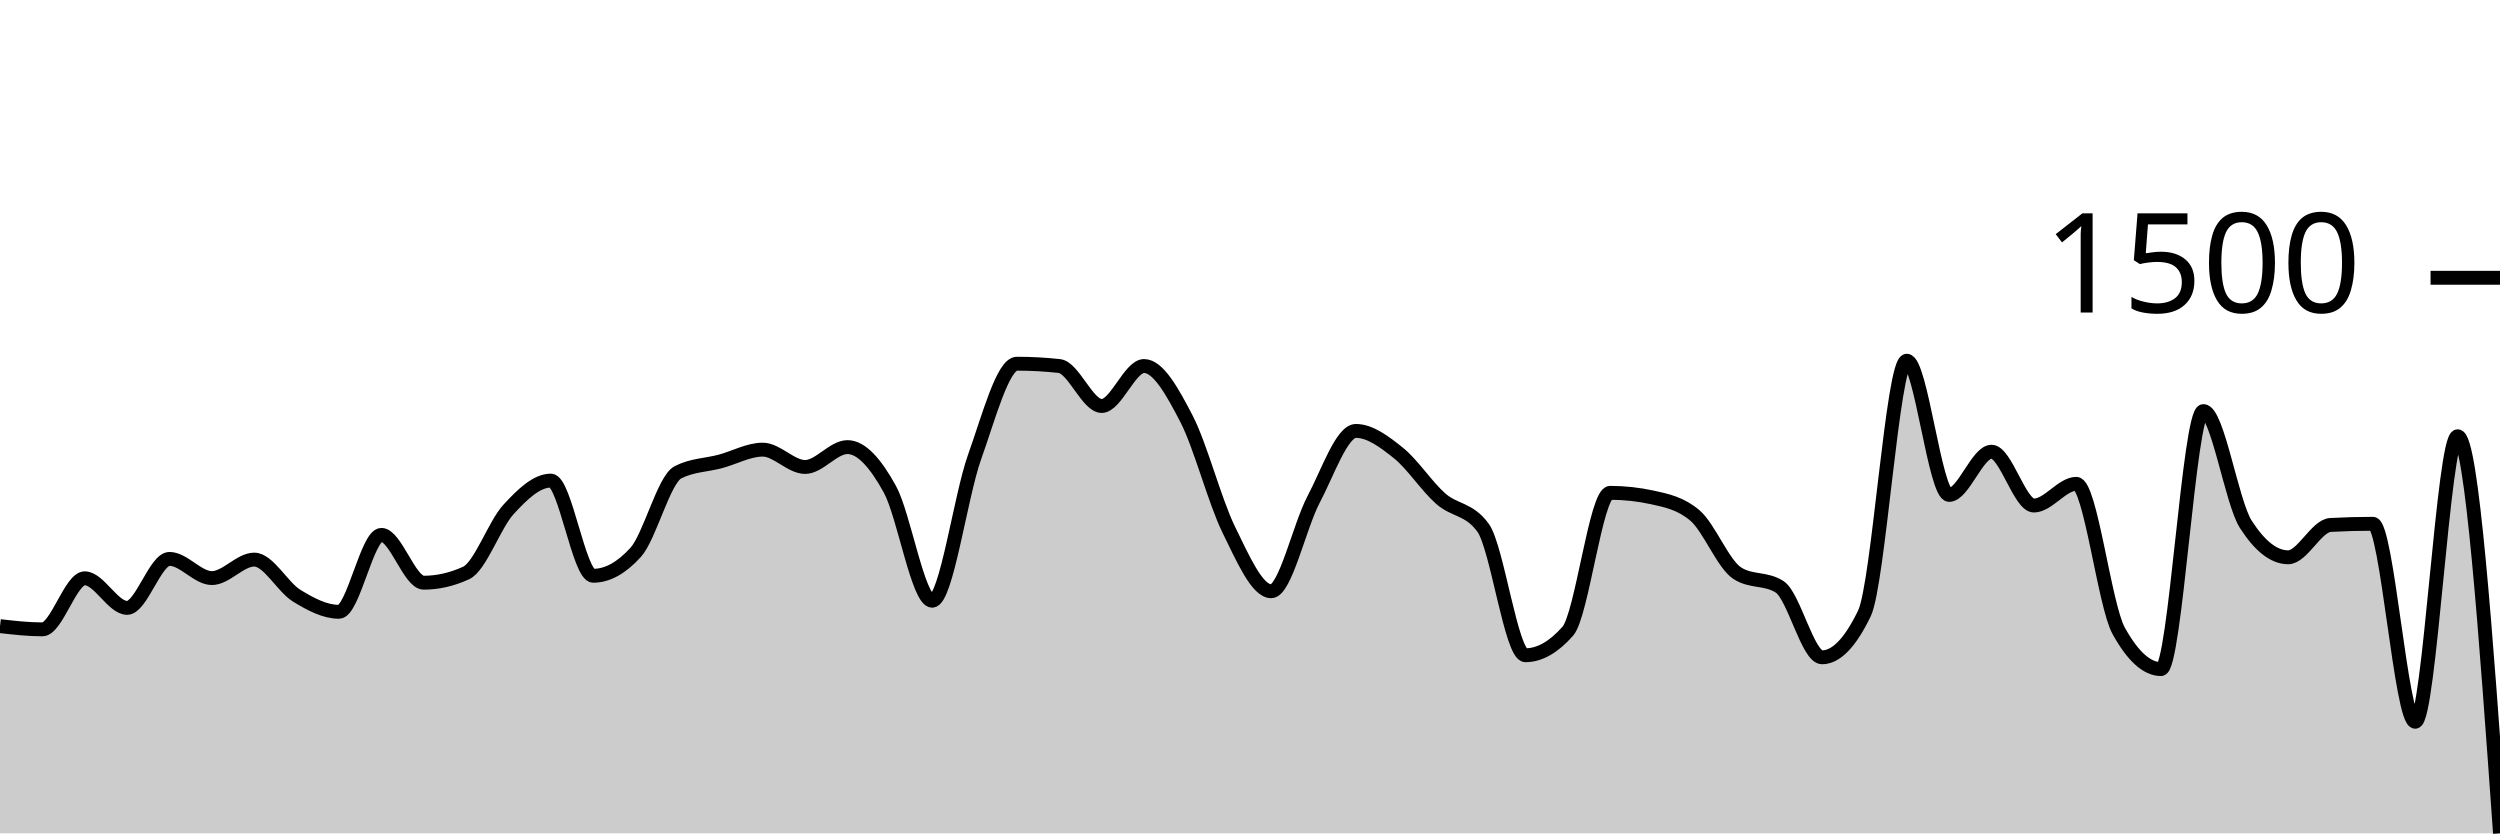
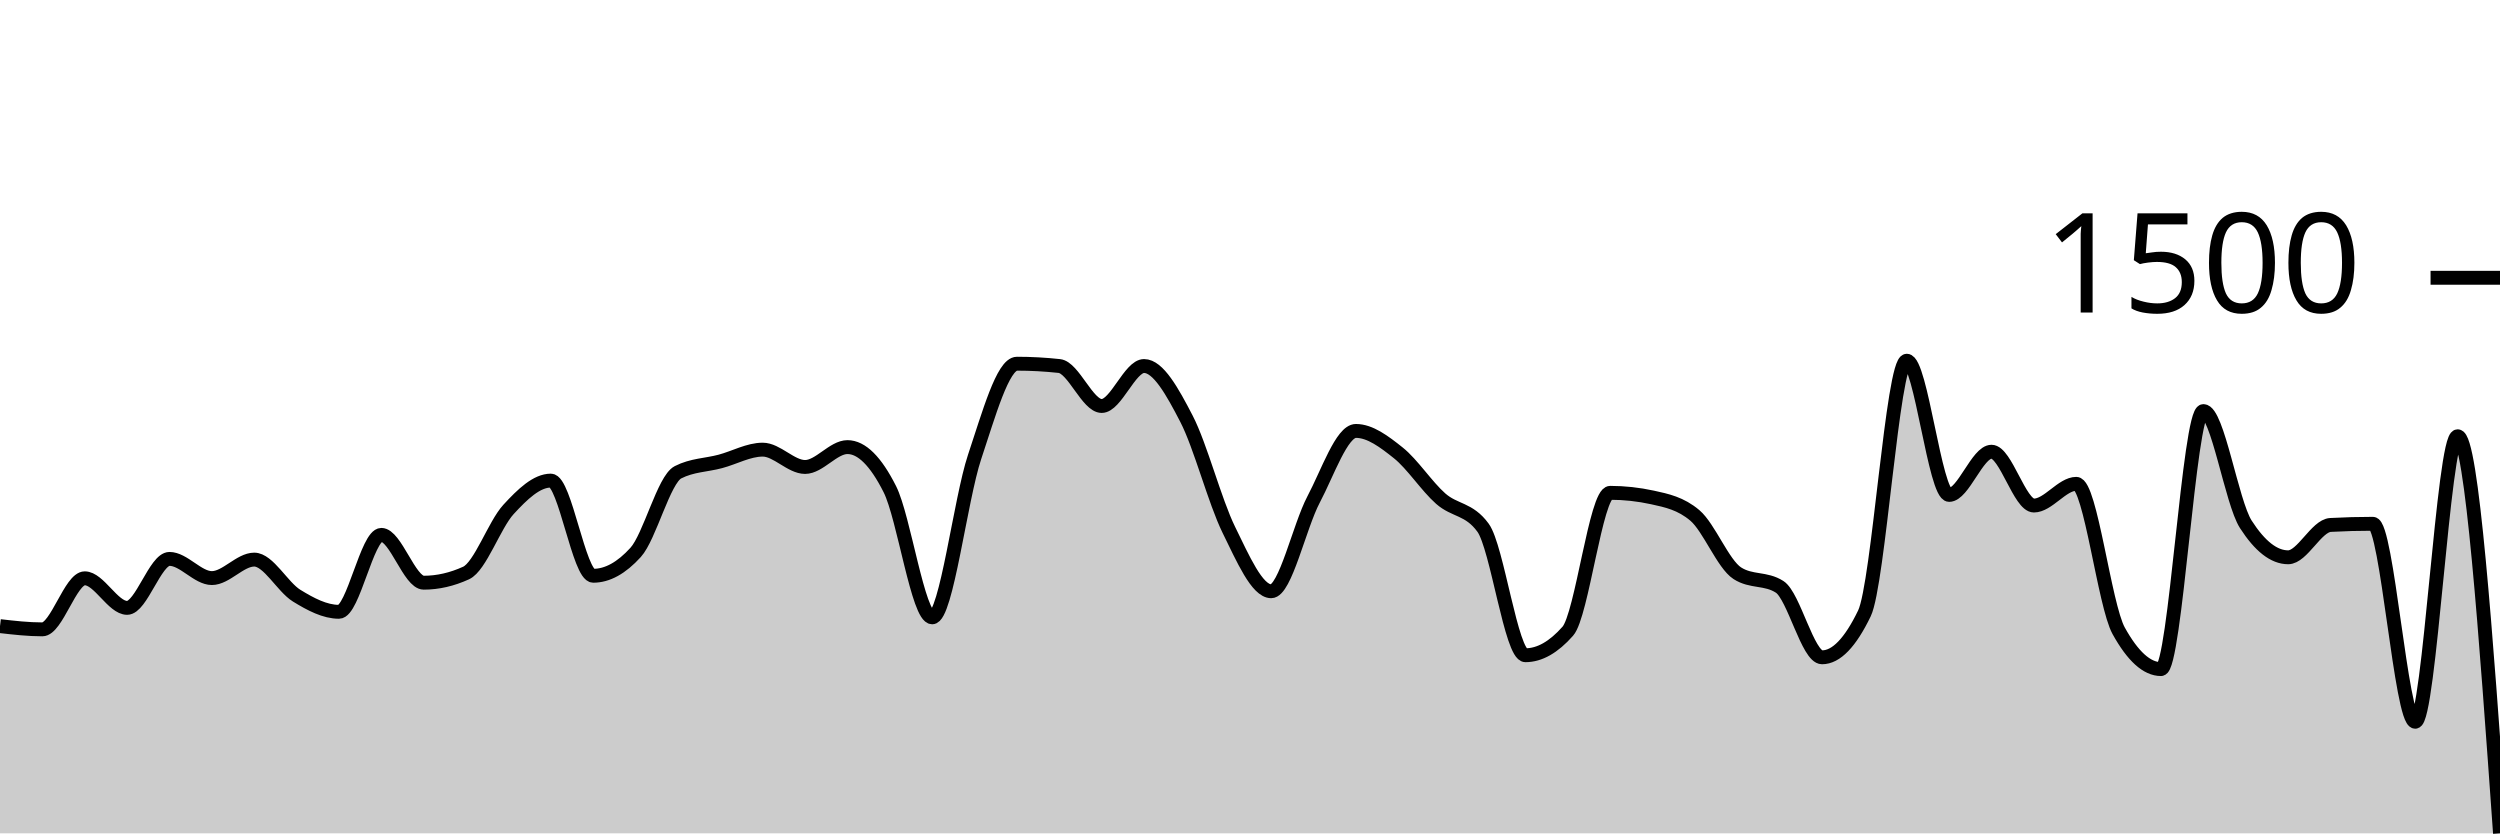
<svg xmlns="http://www.w3.org/2000/svg" viewBox="0 0 180 60">
  <g transform="translate(0,20)">
-     <path class="area" fill="rgba(0, 0, 0, 0.2)" d="M0,25.081C1.017,25.198,2.034,25.314,3.051,25.314C4.068,25.314,5.085,21.638,6.102,21.638C7.119,21.638,8.136,23.767,9.153,23.767C10.169,23.767,11.186,20.241,12.203,20.241C13.22,20.241,14.237,21.622,15.254,21.622C16.271,21.622,17.288,20.291,18.305,20.291C19.322,20.291,20.339,22.259,21.356,22.886C22.373,23.512,23.39,24.05,24.407,24.05C25.424,24.05,26.441,18.511,27.458,18.511C28.475,18.511,29.492,21.954,30.508,21.954C31.525,21.954,32.542,21.721,33.559,21.256C34.576,20.79,35.593,17.791,36.61,16.682C37.627,15.573,38.644,14.603,39.661,14.603C40.678,14.603,41.695,21.455,42.712,21.455C43.729,21.455,44.746,20.895,45.763,19.775C46.78,18.656,47.797,14.525,48.814,14.004C49.831,13.483,50.847,13.494,51.864,13.222C52.881,12.951,53.898,12.374,54.915,12.374C55.932,12.374,56.949,13.622,57.966,13.622C58.983,13.622,60,12.191,61.017,12.191C62.034,12.191,63.051,13.375,64.068,15.218C65.085,17.062,66.102,23.252,67.119,23.252C68.136,23.252,69.153,15.751,70.169,12.906C71.186,10.062,72.203,6.187,73.22,6.187C74.237,6.187,75.254,6.243,76.271,6.353C77.288,6.464,78.305,9.231,79.322,9.231C80.339,9.231,81.356,6.353,82.373,6.353C83.39,6.353,84.407,8.18,85.424,10.146C86.441,12.111,87.458,16.075,88.475,18.146C89.492,20.216,90.508,22.57,91.525,22.57C92.542,22.57,93.559,17.891,94.576,15.967C95.593,14.043,96.61,11.027,97.627,11.027C98.644,11.027,99.661,11.795,100.678,12.607C101.695,13.419,102.712,15.002,103.729,15.9C104.746,16.798,105.763,16.599,106.78,17.996C107.797,19.393,108.814,27.177,109.831,27.177C110.847,27.177,111.864,26.6,112.881,25.447C113.898,24.294,114.915,15.484,115.932,15.484C116.949,15.484,117.966,15.595,118.983,15.817C120,16.039,121.017,16.249,122.034,17.114C123.051,17.979,124.068,20.618,125.085,21.272C126.102,21.927,127.119,21.599,128.136,22.254C129.153,22.908,130.169,27.326,131.186,27.326C132.203,27.326,133.22,26.273,134.237,24.166C135.254,22.06,136.271,5.971,137.288,5.971C138.305,5.971,139.322,15.634,140.339,15.634C141.356,15.634,142.373,12.524,143.39,12.524C144.407,12.524,145.424,16.399,146.441,16.399C147.458,16.399,148.475,14.836,149.492,14.836C150.508,14.836,151.525,23.573,152.542,25.414C153.559,27.254,154.576,28.175,155.593,28.175C156.61,28.175,157.627,9.597,158.644,9.597C159.661,9.597,160.678,16.161,161.695,17.746C162.712,19.332,163.729,20.125,164.746,20.125C165.763,20.125,166.78,17.852,167.797,17.796C168.814,17.741,169.831,17.713,170.847,17.713C171.864,17.713,172.881,31.967,173.898,31.967C174.915,31.967,175.932,11.41,176.949,11.41C177.966,11.41,178.983,25.705,180,40L180,40C178.983,40,177.966,40,176.949,40C175.932,40,174.915,40,173.898,40C172.881,40,171.864,40,170.847,40C169.831,40,168.814,40,167.797,40C166.78,40,165.763,40,164.746,40C163.729,40,162.712,40,161.695,40C160.678,40,159.661,40,158.644,40C157.627,40,156.61,40,155.593,40C154.576,40,153.559,40,152.542,40C151.525,40,150.508,40,149.492,40C148.475,40,147.458,40,146.441,40C145.424,40,144.407,40,143.39,40C142.373,40,141.356,40,140.339,40C139.322,40,138.305,40,137.288,40C136.271,40,135.254,40,134.237,40C133.22,40,132.203,40,131.186,40C130.169,40,129.153,40,128.136,40C127.119,40,126.102,40,125.085,40C124.068,40,123.051,40,122.034,40C121.017,40,120,40,118.983,40C117.966,40,116.949,40,115.932,40C114.915,40,113.898,40,112.881,40C111.864,40,110.847,40,109.831,40C108.814,40,107.797,40,106.78,40C105.763,40,104.746,40,103.729,40C102.712,40,101.695,40,100.678,40C99.661,40,98.644,40,97.627,40C96.61,40,95.593,40,94.576,40C93.559,40,92.542,40,91.525,40C90.508,40,89.492,40,88.475,40C87.458,40,86.441,40,85.424,40C84.407,40,83.39,40,82.373,40C81.356,40,80.339,40,79.322,40C78.305,40,77.288,40,76.271,40C75.254,40,74.237,40,73.22,40C72.203,40,71.186,40,70.169,40C69.153,40,68.136,40,67.119,40C66.102,40,65.085,40,64.068,40C63.051,40,62.034,40,61.017,40C60,40,58.983,40,57.966,40C56.949,40,55.932,40,54.915,40C53.898,40,52.881,40,51.864,40C50.847,40,49.831,40,48.814,40C47.797,40,46.78,40,45.763,40C44.746,40,43.729,40,42.712,40C41.695,40,40.678,40,39.661,40C38.644,40,37.627,40,36.61,40C35.593,40,34.576,40,33.559,40C32.542,40,31.525,40,30.508,40C29.492,40,28.475,40,27.458,40C26.441,40,25.424,40,24.407,40C23.39,40,22.373,40,21.356,40C20.339,40,19.322,40,18.305,40C17.288,40,16.271,40,15.254,40C14.237,40,13.22,40,12.203,40C11.186,40,10.169,40,9.153,40C8.136,40,7.119,40,6.102,40C5.085,40,4.068,40,3.051,40C2.034,40,1.017,40,0,40Z" />
-     <path class="line" stroke="black" fill="none" d="M0,25.081C1.017,25.198,2.034,25.314,3.051,25.314C4.068,25.314,5.085,21.638,6.102,21.638C7.119,21.638,8.136,23.767,9.153,23.767C10.169,23.767,11.186,20.241,12.203,20.241C13.22,20.241,14.237,21.622,15.254,21.622C16.271,21.622,17.288,20.291,18.305,20.291C19.322,20.291,20.339,22.259,21.356,22.886C22.373,23.512,23.39,24.05,24.407,24.05C25.424,24.05,26.441,18.511,27.458,18.511C28.475,18.511,29.492,21.954,30.508,21.954C31.525,21.954,32.542,21.721,33.559,21.256C34.576,20.79,35.593,17.791,36.61,16.682C37.627,15.573,38.644,14.603,39.661,14.603C40.678,14.603,41.695,21.455,42.712,21.455C43.729,21.455,44.746,20.895,45.763,19.775C46.78,18.656,47.797,14.525,48.814,14.004C49.831,13.483,50.847,13.494,51.864,13.222C52.881,12.951,53.898,12.374,54.915,12.374C55.932,12.374,56.949,13.622,57.966,13.622C58.983,13.622,60,12.191,61.017,12.191C62.034,12.191,63.051,13.375,64.068,15.218C65.085,17.062,66.102,23.252,67.119,23.252C68.136,23.252,69.153,15.751,70.169,12.906C71.186,10.062,72.203,6.187,73.22,6.187C74.237,6.187,75.254,6.243,76.271,6.353C77.288,6.464,78.305,9.231,79.322,9.231C80.339,9.231,81.356,6.353,82.373,6.353C83.39,6.353,84.407,8.18,85.424,10.146C86.441,12.111,87.458,16.075,88.475,18.146C89.492,20.216,90.508,22.57,91.525,22.57C92.542,22.57,93.559,17.891,94.576,15.967C95.593,14.043,96.61,11.027,97.627,11.027C98.644,11.027,99.661,11.795,100.678,12.607C101.695,13.419,102.712,15.002,103.729,15.9C104.746,16.798,105.763,16.599,106.78,17.996C107.797,19.393,108.814,27.177,109.831,27.177C110.847,27.177,111.864,26.6,112.881,25.447C113.898,24.294,114.915,15.484,115.932,15.484C116.949,15.484,117.966,15.595,118.983,15.817C120,16.039,121.017,16.249,122.034,17.114C123.051,17.979,124.068,20.618,125.085,21.272C126.102,21.927,127.119,21.599,128.136,22.254C129.153,22.908,130.169,27.326,131.186,27.326C132.203,27.326,133.22,26.273,134.237,24.166C135.254,22.06,136.271,5.971,137.288,5.971C138.305,5.971,139.322,15.634,140.339,15.634C141.356,15.634,142.373,12.524,143.39,12.524C144.407,12.524,145.424,16.399,146.441,16.399C147.458,16.399,148.475,14.836,149.492,14.836C150.508,14.836,151.525,23.573,152.542,25.414C153.559,27.254,154.576,28.175,155.593,28.175C156.61,28.175,157.627,9.597,158.644,9.597C159.661,9.597,160.678,16.161,161.695,17.746C162.712,19.332,163.729,20.125,164.746,20.125C165.763,20.125,166.78,17.852,167.797,17.796C168.814,17.741,169.831,17.713,170.847,17.713C171.864,17.713,172.881,31.967,173.898,31.967C174.915,31.967,175.932,11.41,176.949,11.41C177.966,11.41,178.983,25.705,180,40" />
+     <path class="area" fill="rgba(0, 0, 0, 0.2)" d="M0,25.081C1.017,25.198,2.034,25.314,3.051,25.314C4.068,25.314,5.085,21.638,6.102,21.638C7.119,21.638,8.136,23.767,9.153,23.767C10.169,23.767,11.186,20.241,12.203,20.241C13.22,20.241,14.237,21.622,15.254,21.622C16.271,21.622,17.288,20.291,18.305,20.291C19.322,20.291,20.339,22.259,21.356,22.886C22.373,23.512,23.39,24.05,24.407,24.05C25.424,24.05,26.441,18.511,27.458,18.511C28.475,18.511,29.492,21.954,30.508,21.954C31.525,21.954,32.542,21.721,33.559,21.256C34.576,20.79,35.593,17.791,36.61,16.682C37.627,15.573,38.644,14.603,39.661,14.603C40.678,14.603,41.695,21.455,42.712,21.455C43.729,21.455,44.746,20.895,45.763,19.775C46.78,18.656,47.797,14.525,48.814,14.004C49.831,13.483,50.847,13.494,51.864,13.222C52.881,12.951,53.898,12.374,54.915,12.374C55.932,12.374,56.949,13.622,57.966,13.622C58.983,13.622,60,12.191,61.017,12.191C62.034,12.191,63.051,13.2,64.068,15.218C65.085,17.236,66.102,24.449,67.119,24.449C68.136,24.449,69.153,15.95,70.169,12.906C71.186,9.863,72.203,6.187,73.22,6.187C74.237,6.187,75.254,6.243,76.271,6.353C77.288,6.464,78.305,9.231,79.322,9.231C80.339,9.231,81.356,6.353,82.373,6.353C83.39,6.353,84.407,8.18,85.424,10.146C86.441,12.111,87.458,16.075,88.475,18.146C89.492,20.216,90.508,22.57,91.525,22.57C92.542,22.57,93.559,17.891,94.576,15.967C95.593,14.043,96.61,11.027,97.627,11.027C98.644,11.027,99.661,11.795,100.678,12.607C101.695,13.419,102.712,15.002,103.729,15.9C104.746,16.798,105.763,16.599,106.78,17.996C107.797,19.393,108.814,27.177,109.831,27.177C110.847,27.177,111.864,26.6,112.881,25.447C113.898,24.294,114.915,15.484,115.932,15.484C116.949,15.484,117.966,15.595,118.983,15.817C120,16.039,121.017,16.249,122.034,17.114C123.051,17.979,124.068,20.618,125.085,21.272C126.102,21.927,127.119,21.599,128.136,22.254C129.153,22.908,130.169,27.326,131.186,27.326C132.203,27.326,133.22,26.273,134.237,24.166C135.254,22.06,136.271,5.971,137.288,5.971C138.305,5.971,139.322,15.634,140.339,15.634C141.356,15.634,142.373,12.524,143.39,12.524C144.407,12.524,145.424,16.399,146.441,16.399C147.458,16.399,148.475,14.836,149.492,14.836C150.508,14.836,151.525,23.573,152.542,25.414C153.559,27.254,154.576,28.175,155.593,28.175C156.61,28.175,157.627,9.597,158.644,9.597C159.661,9.597,160.678,16.161,161.695,17.746C162.712,19.332,163.729,20.125,164.746,20.125C165.763,20.125,166.78,17.852,167.797,17.796C168.814,17.741,169.831,17.713,170.847,17.713C171.864,17.713,172.881,31.967,173.898,31.967C174.915,31.967,175.932,11.41,176.949,11.41C177.966,11.41,178.983,25.705,180,40L180,40C178.983,40,177.966,40,176.949,40C175.932,40,174.915,40,173.898,40C172.881,40,171.864,40,170.847,40C169.831,40,168.814,40,167.797,40C166.78,40,165.763,40,164.746,40C163.729,40,162.712,40,161.695,40C160.678,40,159.661,40,158.644,40C157.627,40,156.61,40,155.593,40C154.576,40,153.559,40,152.542,40C151.525,40,150.508,40,149.492,40C148.475,40,147.458,40,146.441,40C145.424,40,144.407,40,143.39,40C142.373,40,141.356,40,140.339,40C139.322,40,138.305,40,137.288,40C136.271,40,135.254,40,134.237,40C133.22,40,132.203,40,131.186,40C130.169,40,129.153,40,128.136,40C127.119,40,126.102,40,125.085,40C124.068,40,123.051,40,122.034,40C121.017,40,120,40,118.983,40C117.966,40,116.949,40,115.932,40C114.915,40,113.898,40,112.881,40C111.864,40,110.847,40,109.831,40C108.814,40,107.797,40,106.78,40C105.763,40,104.746,40,103.729,40C102.712,40,101.695,40,100.678,40C99.661,40,98.644,40,97.627,40C96.61,40,95.593,40,94.576,40C93.559,40,92.542,40,91.525,40C90.508,40,89.492,40,88.475,40C87.458,40,86.441,40,85.424,40C84.407,40,83.39,40,82.373,40C81.356,40,80.339,40,79.322,40C78.305,40,77.288,40,76.271,40C75.254,40,74.237,40,73.22,40C72.203,40,71.186,40,70.169,40C69.153,40,68.136,40,67.119,40C66.102,40,65.085,40,64.068,40C63.051,40,62.034,40,61.017,40C60,40,58.983,40,57.966,40C56.949,40,55.932,40,54.915,40C53.898,40,52.881,40,51.864,40C50.847,40,49.831,40,48.814,40C47.797,40,46.78,40,45.763,40C44.746,40,43.729,40,42.712,40C41.695,40,40.678,40,39.661,40C38.644,40,37.627,40,36.61,40C35.593,40,34.576,40,33.559,40C32.542,40,31.525,40,30.508,40C29.492,40,28.475,40,27.458,40C26.441,40,25.424,40,24.407,40C23.39,40,22.373,40,21.356,40C20.339,40,19.322,40,18.305,40C17.288,40,16.271,40,15.254,40C14.237,40,13.22,40,12.203,40C11.186,40,10.169,40,9.153,40C8.136,40,7.119,40,6.102,40C5.085,40,4.068,40,3.051,40C2.034,40,1.017,40,0,40Z" />
+     <path class="line" stroke="black" fill="none" d="M0,25.081C1.017,25.198,2.034,25.314,3.051,25.314C4.068,25.314,5.085,21.638,6.102,21.638C7.119,21.638,8.136,23.767,9.153,23.767C10.169,23.767,11.186,20.241,12.203,20.241C13.22,20.241,14.237,21.622,15.254,21.622C16.271,21.622,17.288,20.291,18.305,20.291C19.322,20.291,20.339,22.259,21.356,22.886C22.373,23.512,23.39,24.05,24.407,24.05C25.424,24.05,26.441,18.511,27.458,18.511C28.475,18.511,29.492,21.954,30.508,21.954C31.525,21.954,32.542,21.721,33.559,21.256C34.576,20.79,35.593,17.791,36.61,16.682C37.627,15.573,38.644,14.603,39.661,14.603C40.678,14.603,41.695,21.455,42.712,21.455C43.729,21.455,44.746,20.895,45.763,19.775C46.78,18.656,47.797,14.525,48.814,14.004C49.831,13.483,50.847,13.494,51.864,13.222C52.881,12.951,53.898,12.374,54.915,12.374C55.932,12.374,56.949,13.622,57.966,13.622C58.983,13.622,60,12.191,61.017,12.191C62.034,12.191,63.051,13.2,64.068,15.218C65.085,17.236,66.102,24.449,67.119,24.449C68.136,24.449,69.153,15.95,70.169,12.906C71.186,9.863,72.203,6.187,73.22,6.187C74.237,6.187,75.254,6.243,76.271,6.353C77.288,6.464,78.305,9.231,79.322,9.231C80.339,9.231,81.356,6.353,82.373,6.353C83.39,6.353,84.407,8.18,85.424,10.146C86.441,12.111,87.458,16.075,88.475,18.146C89.492,20.216,90.508,22.57,91.525,22.57C92.542,22.57,93.559,17.891,94.576,15.967C95.593,14.043,96.61,11.027,97.627,11.027C98.644,11.027,99.661,11.795,100.678,12.607C101.695,13.419,102.712,15.002,103.729,15.9C104.746,16.798,105.763,16.599,106.78,17.996C107.797,19.393,108.814,27.177,109.831,27.177C110.847,27.177,111.864,26.6,112.881,25.447C113.898,24.294,114.915,15.484,115.932,15.484C116.949,15.484,117.966,15.595,118.983,15.817C120,16.039,121.017,16.249,122.034,17.114C123.051,17.979,124.068,20.618,125.085,21.272C126.102,21.927,127.119,21.599,128.136,22.254C129.153,22.908,130.169,27.326,131.186,27.326C132.203,27.326,133.22,26.273,134.237,24.166C135.254,22.06,136.271,5.971,137.288,5.971C138.305,5.971,139.322,15.634,140.339,15.634C141.356,15.634,142.373,12.524,143.39,12.524C144.407,12.524,145.424,16.399,146.441,16.399C147.458,16.399,148.475,14.836,149.492,14.836C150.508,14.836,151.525,23.573,152.542,25.414C153.559,27.254,154.576,28.175,155.593,28.175C156.61,28.175,157.627,9.597,158.644,9.597C159.661,9.597,160.678,16.161,161.695,17.746C162.712,19.332,163.729,20.125,164.746,20.125C165.763,20.125,166.78,17.852,167.797,17.796C168.814,17.741,169.831,17.713,170.847,17.713C171.864,17.713,172.881,31.967,173.898,31.967C174.915,31.967,175.932,11.41,176.949,11.41C177.966,11.41,178.983,25.705,180,40" />
    <path class="axis-ceiling" stroke-width="1" stroke="black" fill="none" d="M175,0L180,0" />
    <text class="axis-ceiling-label" font-family="sans-serif" text-anchor="end" font-size="10px" x="170" y="2.5">1500</text>
  </g>
</svg>
